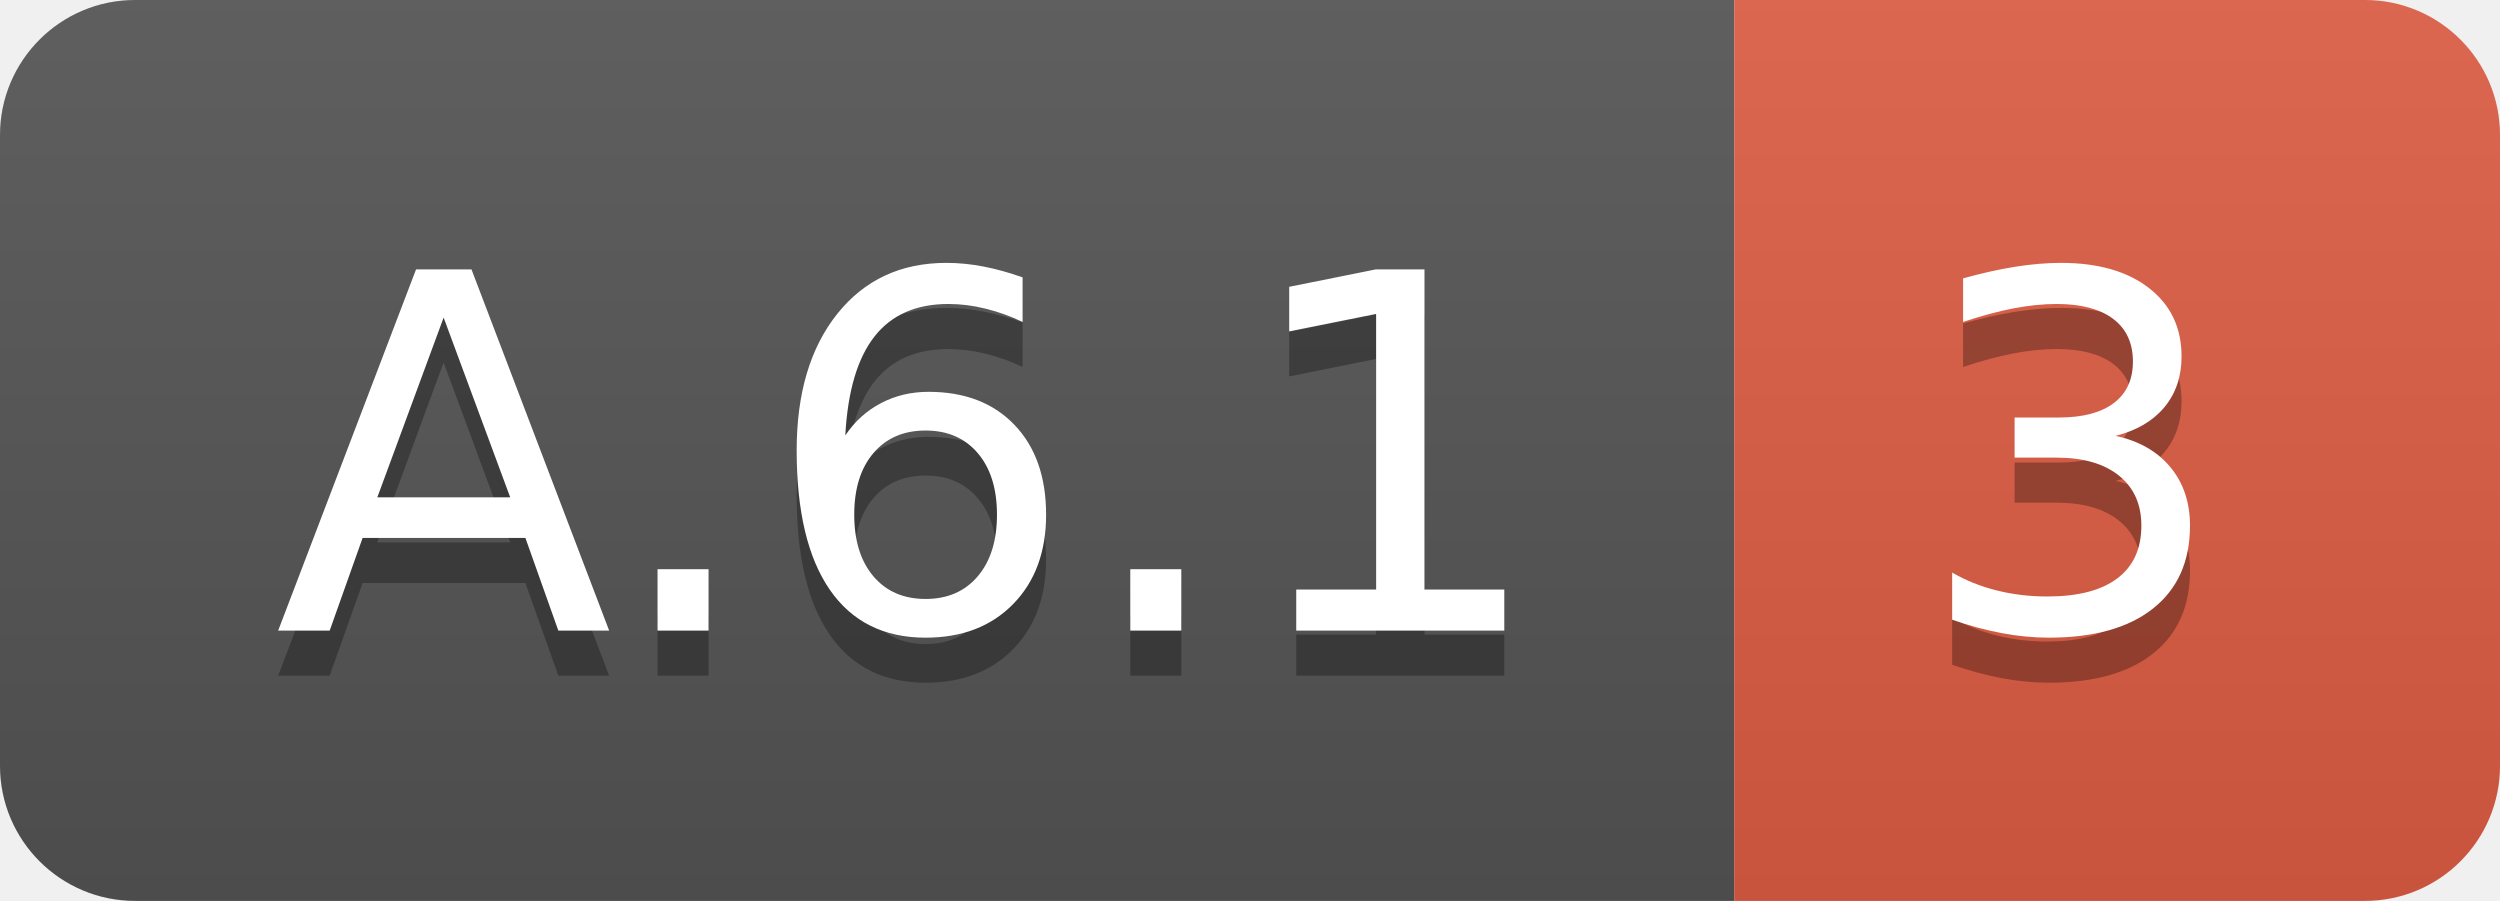
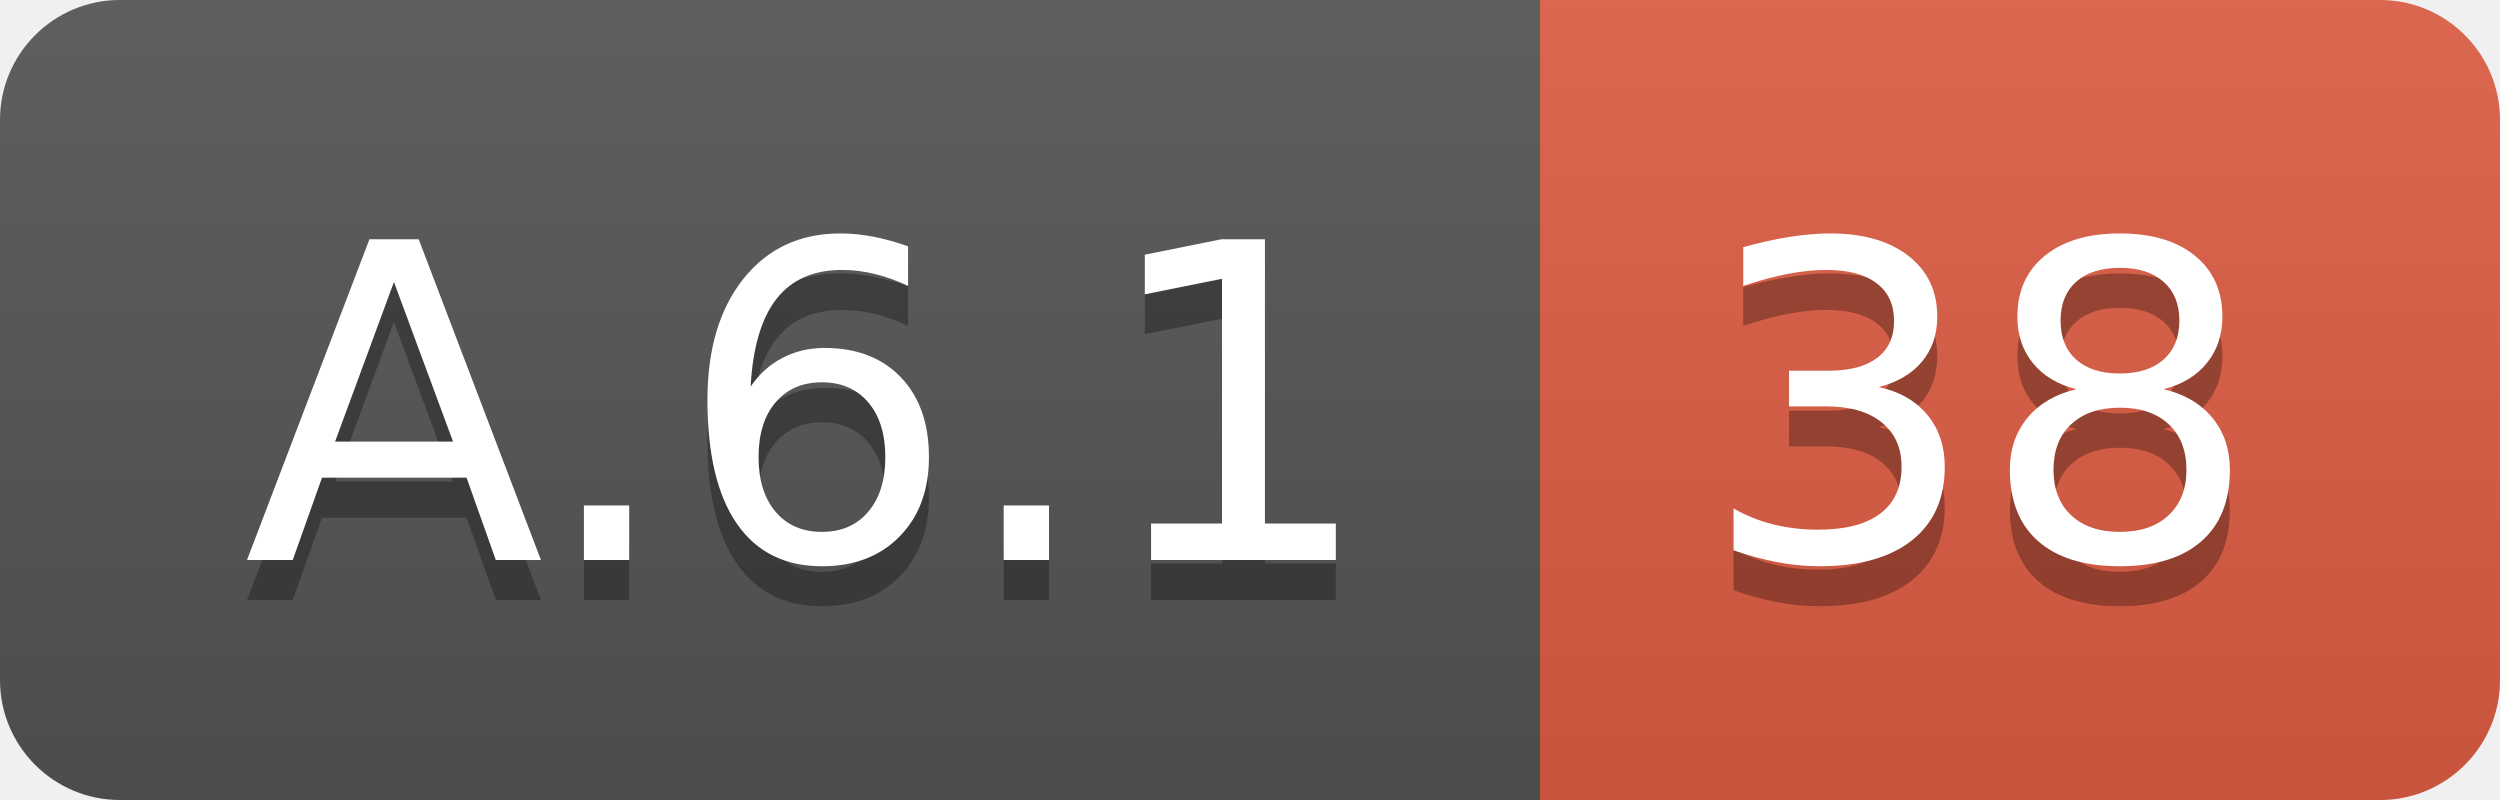
- <svg xmlns="http://www.w3.org/2000/svg" width="55.5" height="20">
+ <svg xmlns="http://www.w3.org/2000/svg" width="62.5" height="20">
  <linearGradient id="smooth" x2="0" y2="100%">
    <stop offset="0" stop-color="#bbb" stop-opacity=".1" />
    <stop offset="1" stop-opacity=".1" />
  </linearGradient>
  <clipPath id="round">
-     <rect width="55.5" height="20" rx="3" fill="#fff" />
+     <rect width="62.5" height="20" rx="3" fill="#fff" />
  </clipPath>
  <g clip-path="url(#round)">
    <rect width="38.5" height="20" fill="#555" />
-     <rect x="38.5" width="17.0" height="20" fill="#e05d44" />
-     <rect width="55.5" height="20" fill="url(#smooth)" />
+     <rect x="38.5" width="24.0" height="20" fill="#e05d44" />
+     <rect width="62.5" height="20" fill="url(#smooth)" />
  </g>
  <g fill="#fff" text-anchor="middle" font-family="DejaVu Sans,Verdana,Geneva,sans-serif" font-size="110">
    <text x="202.5" y="150" fill="#010101" fill-opacity=".3" transform="scale(0.1)" textLength="285.0" lengthAdjust="spacing">A.6.1</text>
    <text x="202.5" y="140" transform="scale(0.1)" textLength="285.0" lengthAdjust="spacing">A.6.1</text>
-     <text x="460.0" y="150" fill="#010101" fill-opacity=".3" transform="scale(0.1)" textLength="70.0" lengthAdjust="spacing">3</text>
-     <text x="460.0" y="140" transform="scale(0.1)" textLength="70.0" lengthAdjust="spacing">3</text>
+     <text x="495.0" y="150" fill="#010101" fill-opacity=".3" transform="scale(0.1)" textLength="140.0" lengthAdjust="spacing">38</text>
+     <text x="495.0" y="140" transform="scale(0.1)" textLength="140.0" lengthAdjust="spacing">38</text>
  </g>
</svg>
